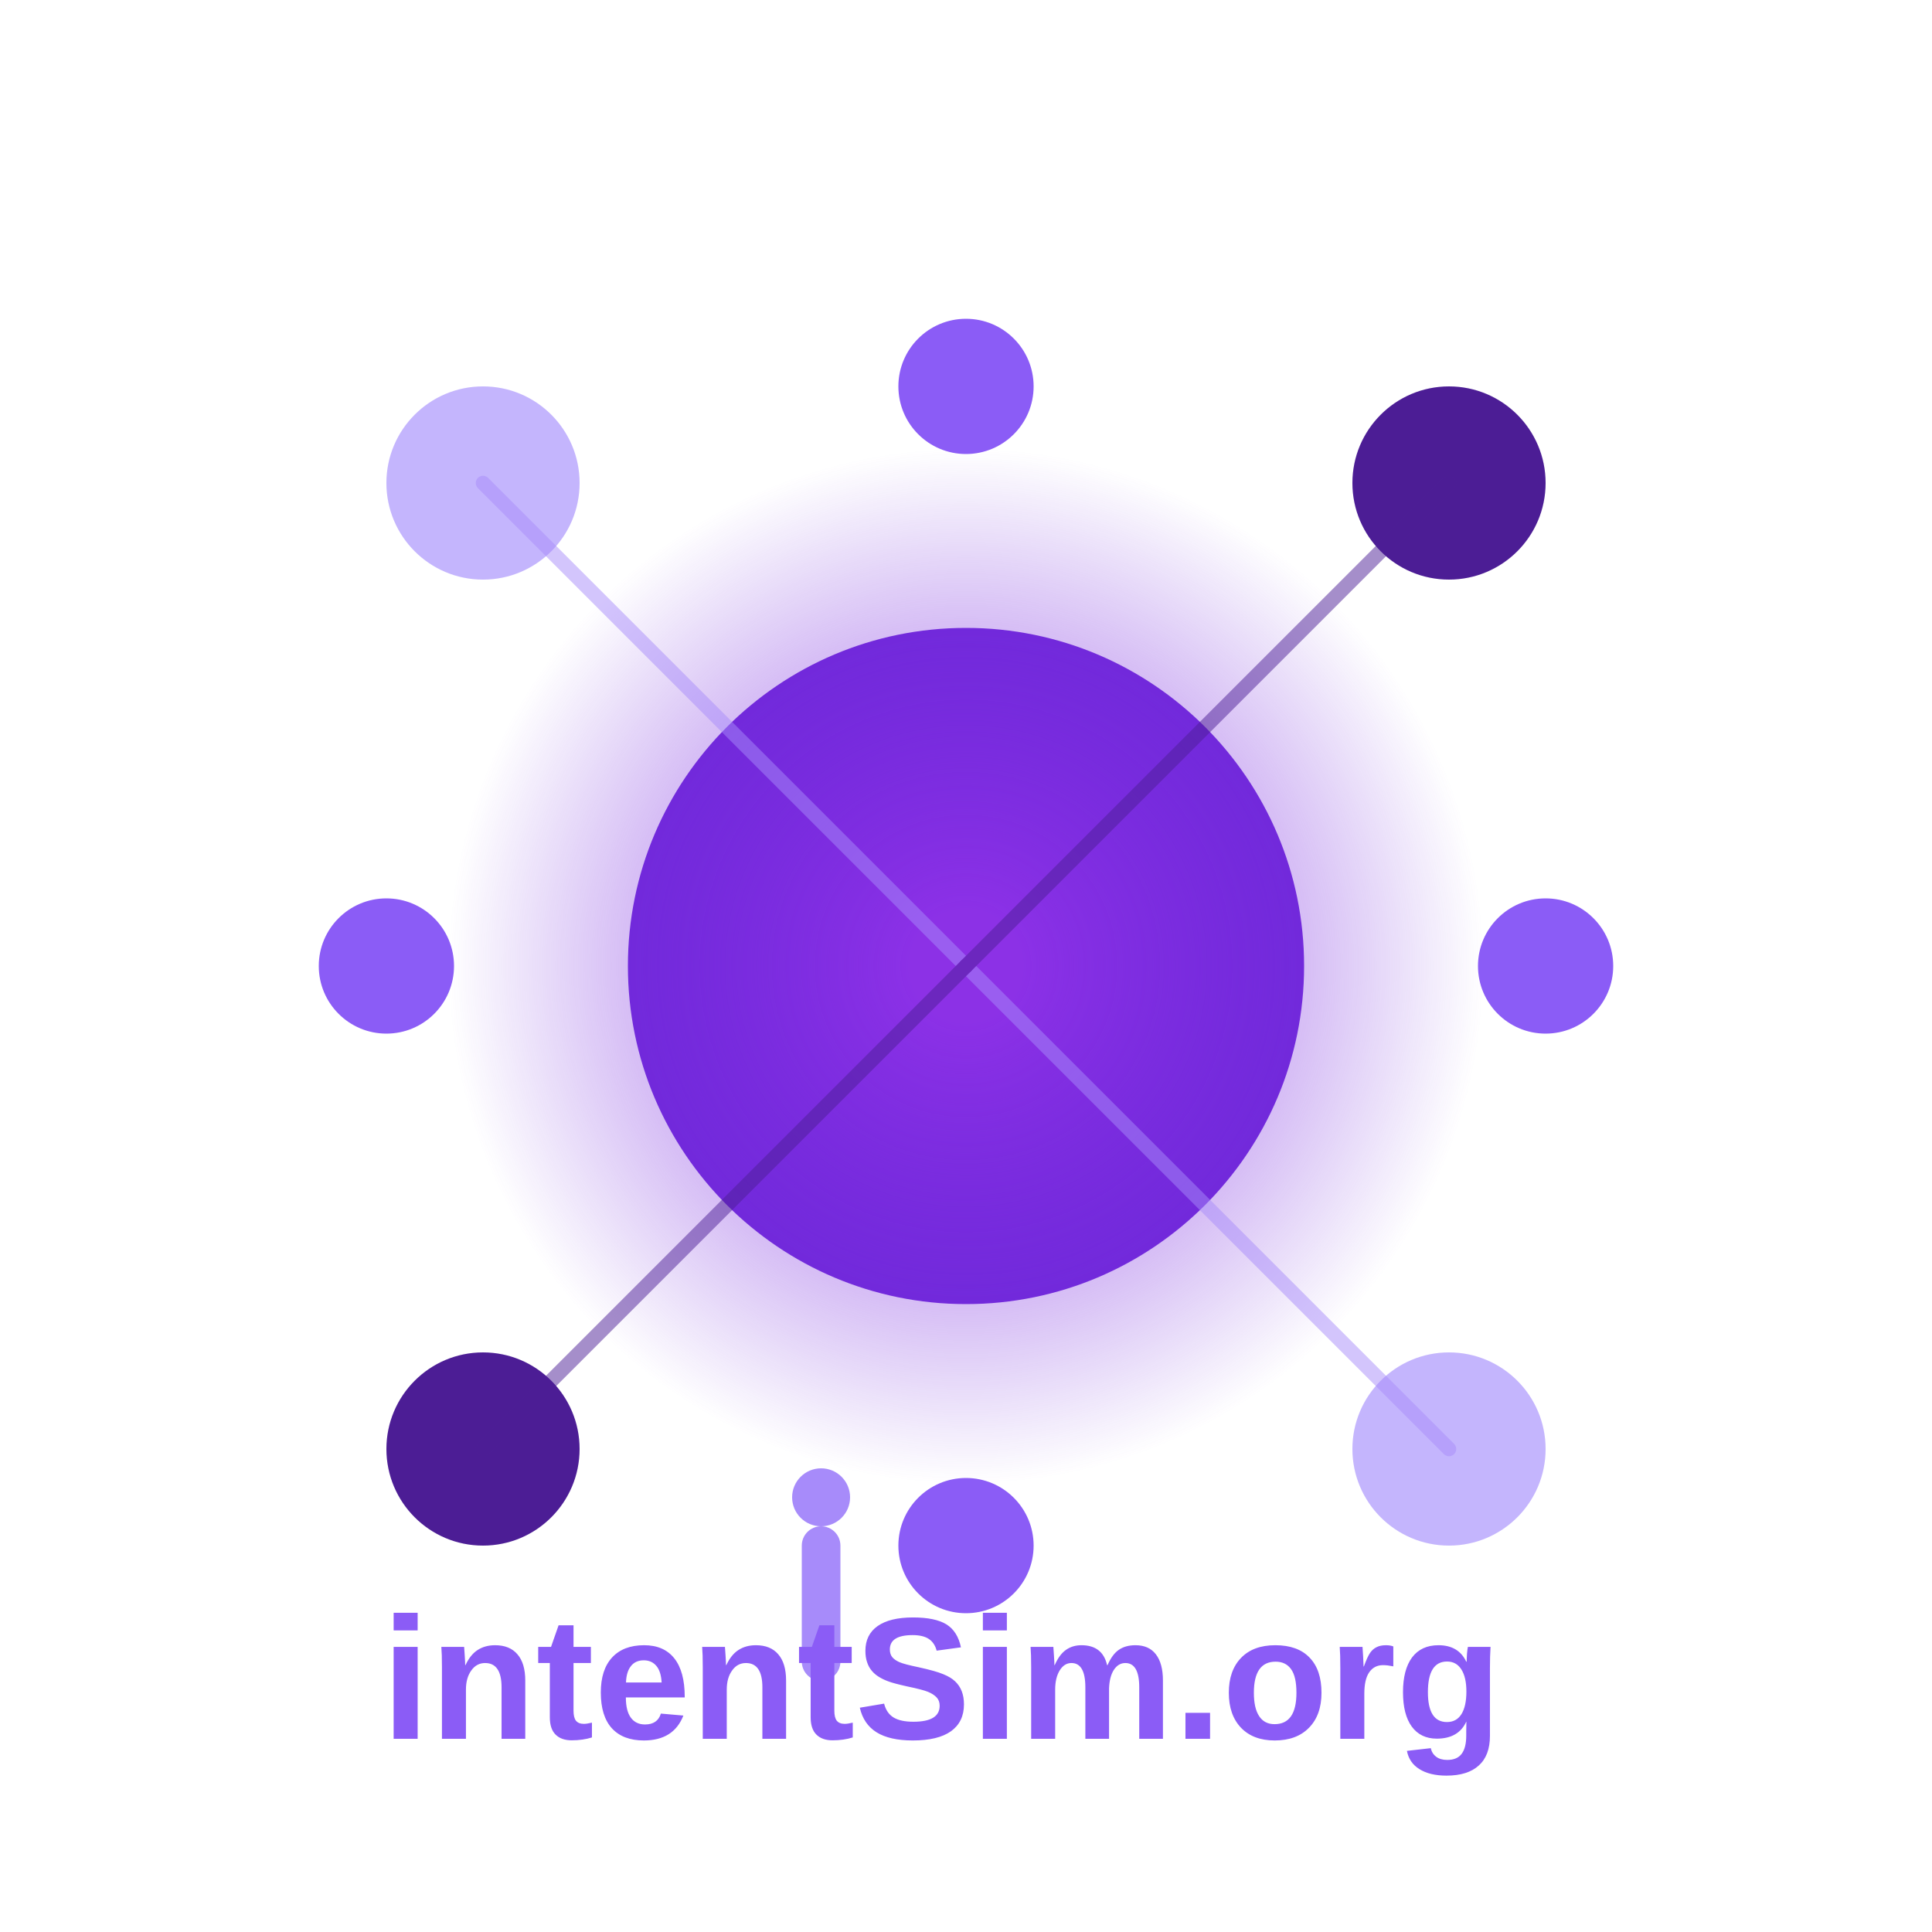
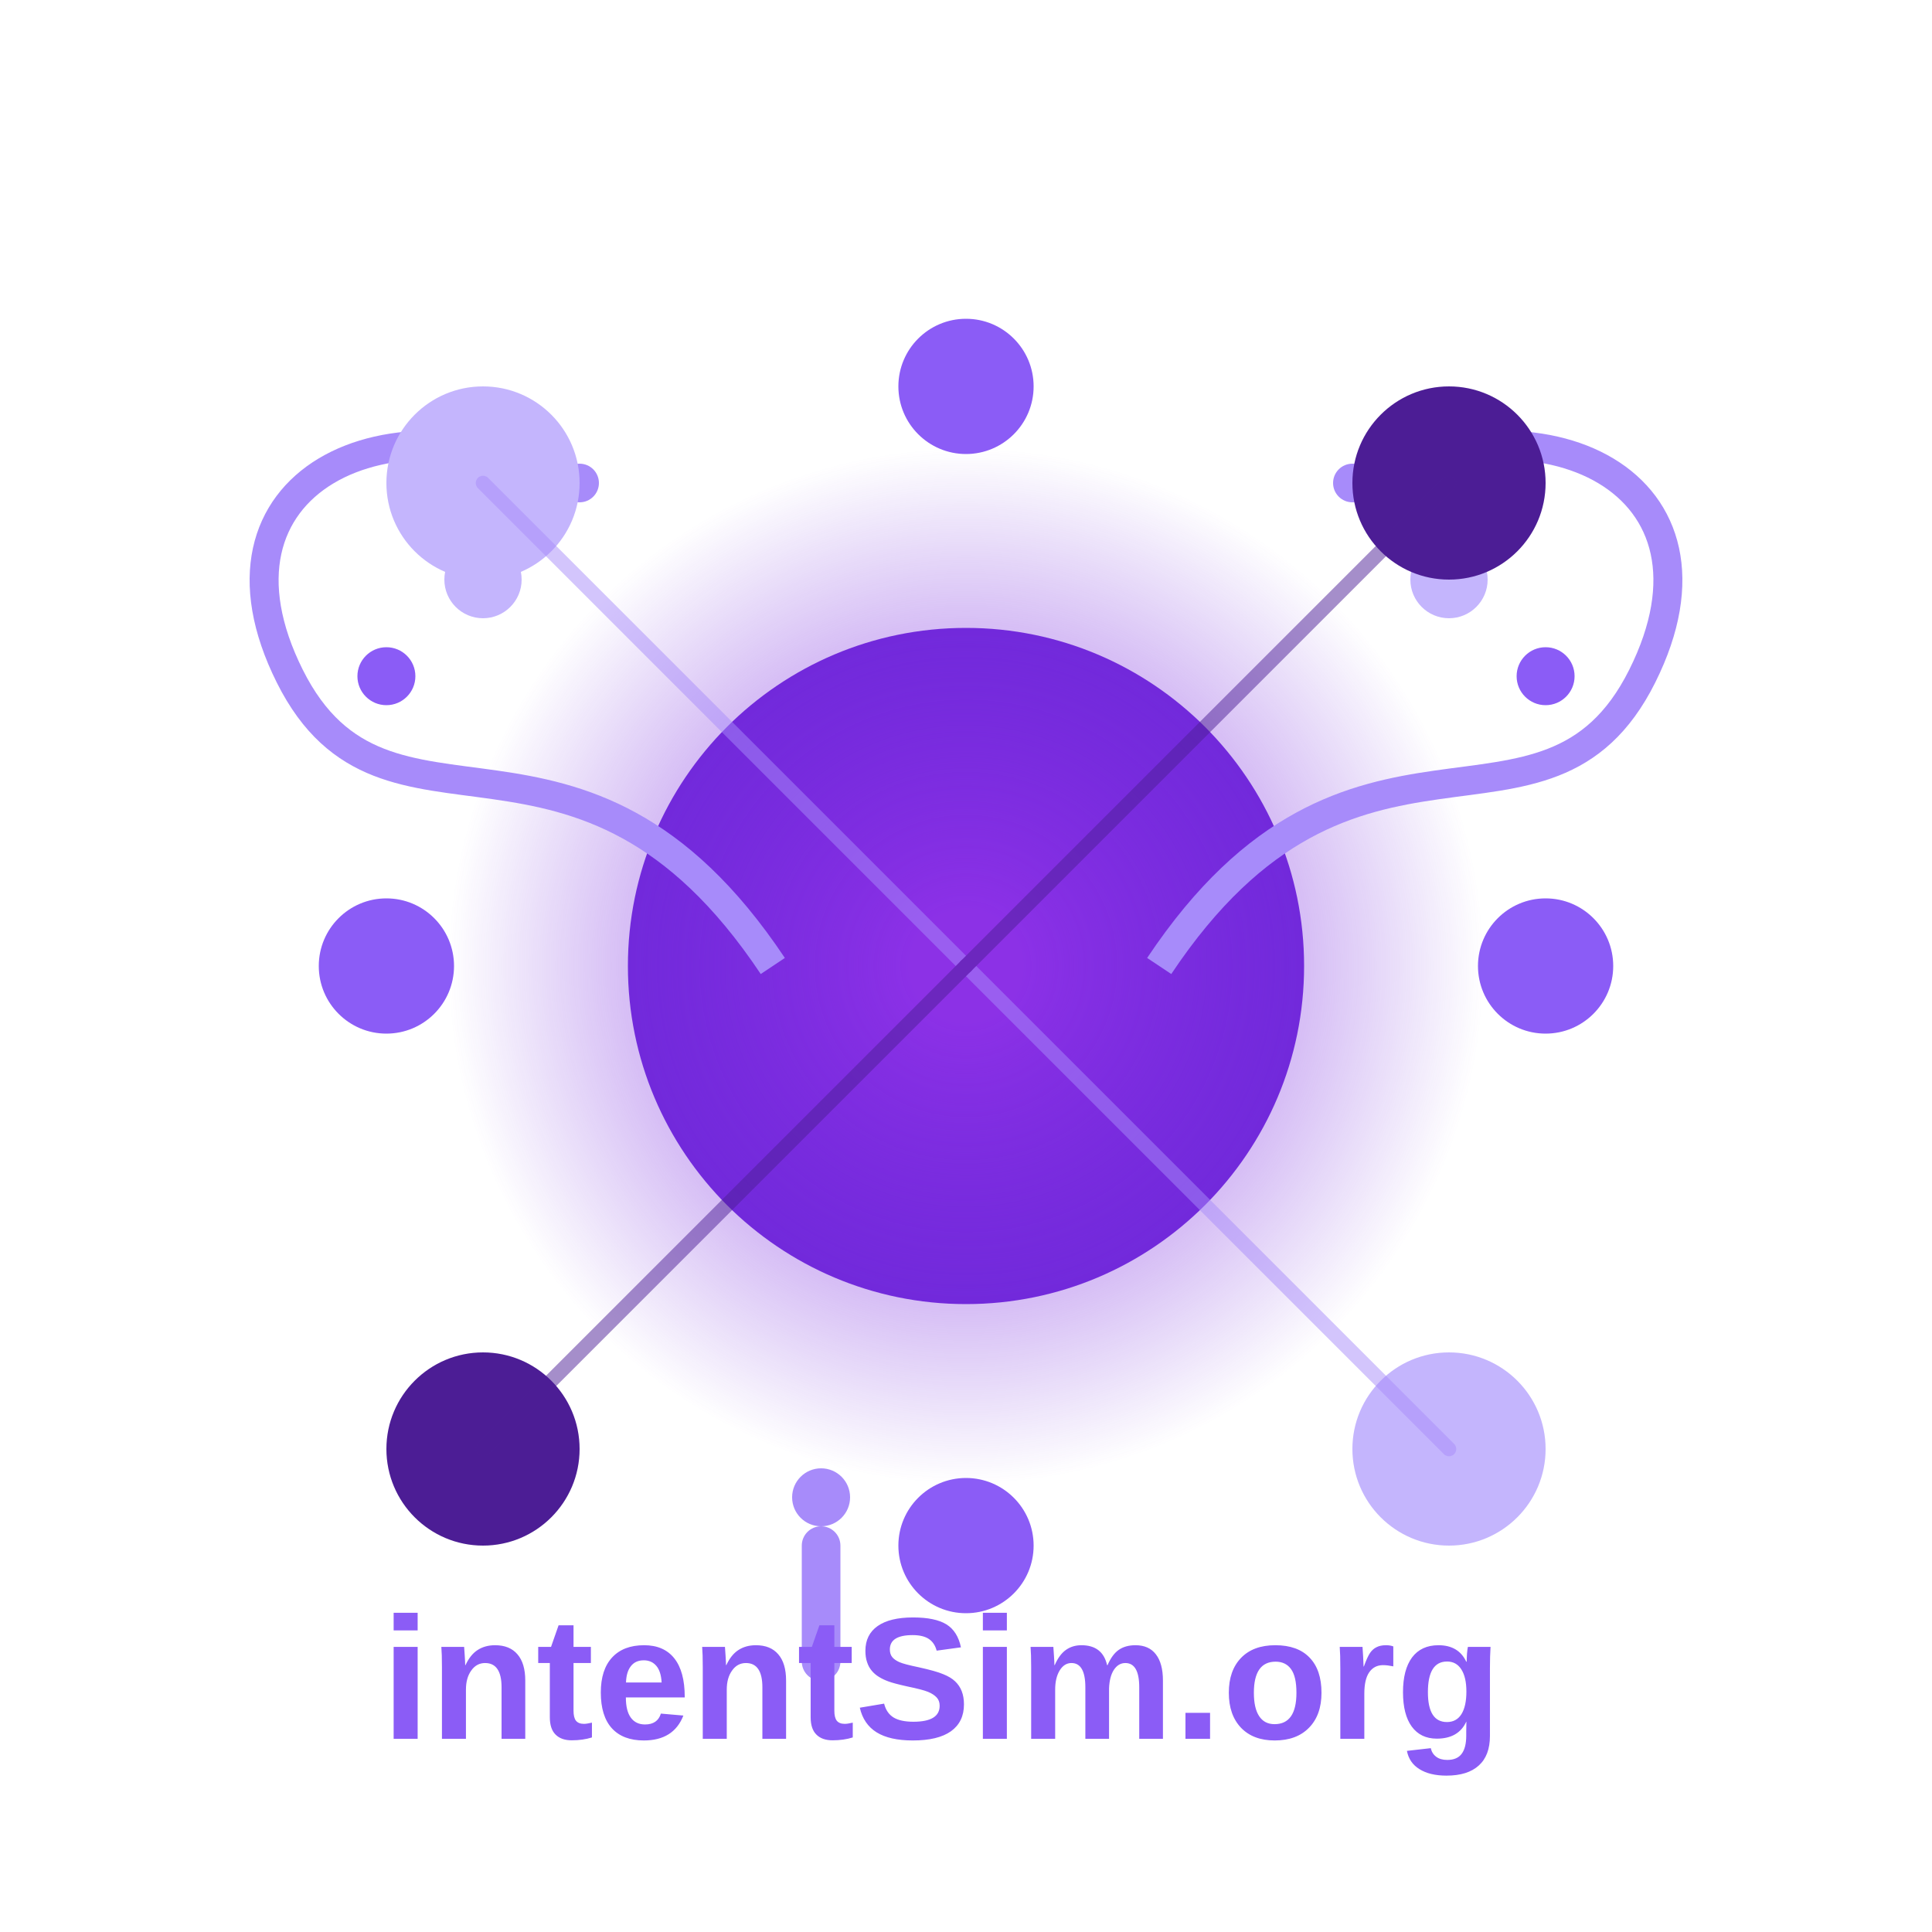
<svg xmlns="http://www.w3.org/2000/svg" width="200" height="200" viewBox="0 0 200 200">
  <rect width="200" height="200" fill="transparent" />
  <circle cx="100" cy="100" r="35" fill="#6d28d9">
    <animate attributeName="r" values="33;37;33" dur="5s" repeatCount="indefinite" />
    <animate attributeName="opacity" values="0.8;1;0.8" dur="5s" repeatCount="indefinite" />
  </circle>
  <defs>
    <radialGradient id="intentGradient" cx="50%" cy="50%" r="50%" fx="50%" fy="50%">
      <stop offset="10%" stop-color="#9333ea" stop-opacity="0.8" />
      <stop offset="90%" stop-color="#6d28d9" stop-opacity="0" />
    </radialGradient>
  </defs>
  <circle cx="100" cy="100" r="60" fill="url(#intentGradient)">
    <animate attributeName="r" values="55;65;55" dur="10s" repeatCount="indefinite" />
  </circle>
+   <path d="M 80,100 C 60,70 40,90 30,70 S 40,40 60,50" stroke="#a78bfa" stroke-width="3" fill="none">
+     <animate attributeName="d" values="M 80,100 C 60,70 40,90 30,70 S 40,40 60,50;M 80,100 C 60,75 35,95 25,75 S 35,45 55,55;M 80,100 C 60,70 40,90 30,70 S 40,40 60,50" dur="7s" repeatCount="indefinite" />
+   </path>
+   <path d="M 120,100 C 140,70 160,90 170,70 S 160,40 140,50" stroke="#a78bfa" stroke-width="3" fill="none">
+     <animate attributeName="d" values="M 120,100 C 140,70 160,90 170,70 S 160,40 140,50;M 120,100 C 140,75 165,95 175,75 S 165,45 145,55;M 120,100 C 140,70 160,90 170,70 S 160,40 140,50" dur="7s" repeatCount="indefinite" />
+   </path>
+   <g>
+     <circle cx="50" cy="60" r="4" fill="#c4b5fd">
+       <animateMotion path="M0,0 Q10,15 20,0 T40,0" dur="4s" repeatCount="indefinite" />
+       <animate attributeName="opacity" values="0.7;1;0.7" dur="3s" repeatCount="indefinite" />
+     </circle>
+     <circle cx="40" cy="70" r="3" fill="#8b5cf6">
+       <animateMotion path="M0,0 Q-8,12 -16,0 T-32,0" dur="5s" repeatCount="indefinite" />
+       <animate attributeName="opacity" values="0.5;0.9;0.5" dur="4s" repeatCount="indefinite" />
+     </circle>
+     <circle cx="60" cy="50" r="2" fill="#a78bfa">
+       <animateMotion path="M0,0 Q5,-10 10,0 T20,0" dur="3s" repeatCount="indefinite" />
+       <animate attributeName="opacity" values="0.6;1;0.6" dur="2s" repeatCount="indefinite" />
+     </circle>
+     <circle cx="150" cy="60" r="4" fill="#c4b5fd">
+       <animateMotion path="M0,0 Q-10,15 -20,0 T-40,0" dur="4s" repeatCount="indefinite" />
+       <animate attributeName="opacity" values="0.7;1;0.7" dur="3s" repeatCount="indefinite" />
+     </circle>
+     <circle cx="160" cy="70" r="3" fill="#8b5cf6">
+       <animateMotion path="M0,0 Q8,12 16,0 T32,0" dur="5s" repeatCount="indefinite" />
+       <animate attributeName="opacity" values="0.5;0.9;0.5" dur="4s" repeatCount="indefinite" />
+     </circle>
+     <circle cx="140" cy="50" r="2" fill="#a78bfa">
+       <animateMotion path="M0,0 Q-5,-10 -10,0 T-20,0" dur="3s" repeatCount="indefinite" />
+       <animate attributeName="opacity" values="0.6;1;0.6" dur="2s" repeatCount="indefinite" />
+     </circle>
+   </g>
  <g>
    <circle cx="50" cy="50" r="10" fill="#c4b5fd">
      <animate attributeName="cx" values="50;55;50" dur="7s" repeatCount="indefinite" />
      <animate attributeName="cy" values="50;45;50" dur="7s" repeatCount="indefinite" />
      <animate attributeName="opacity" values="0.7;1;0.7" dur="4s" repeatCount="indefinite" />
    </circle>
    <circle cx="150" cy="150" r="10" fill="#c4b5fd">
      <animate attributeName="cx" values="150;145;150" dur="8s" repeatCount="indefinite" />
      <animate attributeName="cy" values="150;155;150" dur="8s" repeatCount="indefinite" />
      <animate attributeName="opacity" values="0.7;1;0.7" dur="5s" repeatCount="indefinite" />
    </circle>
    <circle cx="150" cy="50" r="10" fill="#4c1d95">
      <animate attributeName="cx" values="150;152;150" dur="12s" repeatCount="indefinite" />
      <animate attributeName="cy" values="50;48;50" dur="12s" repeatCount="indefinite" />
      <animate attributeName="opacity" values="0.7;0.9;0.7" dur="6s" repeatCount="indefinite" />
    </circle>
    <circle cx="50" cy="150" r="10" fill="#4c1d95">
      <animate attributeName="cx" values="50;48;50" dur="11s" repeatCount="indefinite" />
      <animate attributeName="cy" values="150;152;150" dur="11s" repeatCount="indefinite" />
      <animate attributeName="opacity" values="0.7;0.9;0.7" dur="7s" repeatCount="indefinite" />
    </circle>
    <circle cx="100" cy="40" r="7" fill="#8b5cf6">
      <animate attributeName="cy" values="40;38;40" dur="9s" repeatCount="indefinite" />
      <animate attributeName="opacity" values="0.6;0.9;0.6" dur="5s" repeatCount="indefinite" />
    </circle>
    <circle cx="100" cy="160" r="7" fill="#8b5cf6">
      <animate attributeName="cy" values="160;162;160" dur="9s" repeatCount="indefinite" />
      <animate attributeName="opacity" values="0.6;0.9;0.6" dur="6s" repeatCount="indefinite" />
    </circle>
    <circle cx="40" cy="100" r="7" fill="#8b5cf6">
      <animate attributeName="cx" values="40;38;40" dur="9s" repeatCount="indefinite" />
      <animate attributeName="opacity" values="0.6;0.9;0.6" dur="7s" repeatCount="indefinite" />
    </circle>
    <circle cx="160" cy="100" r="7" fill="#8b5cf6">
      <animate attributeName="cx" values="160;162;160" dur="9s" repeatCount="indefinite" />
      <animate attributeName="opacity" values="0.6;0.9;0.6" dur="8s" repeatCount="indefinite" />
    </circle>
  </g>
  <g stroke-width="1.5" stroke-linecap="round" opacity="0.5">
    <line x1="100" y1="100" x2="50" y2="50" stroke="#a78bfa">
      <animate attributeName="x2" values="50;55;50" dur="7s" repeatCount="indefinite" />
      <animate attributeName="y2" values="50;45;50" dur="7s" repeatCount="indefinite" />
      <animate attributeName="opacity" values="0.3;0.7;0.3" dur="7s" repeatCount="indefinite" />
    </line>
    <line x1="100" y1="100" x2="150" y2="150" stroke="#a78bfa">
      <animate attributeName="x2" values="150;145;150" dur="8s" repeatCount="indefinite" />
      <animate attributeName="y2" values="150;155;150" dur="8s" repeatCount="indefinite" />
      <animate attributeName="opacity" values="0.3;0.7;0.3" dur="8s" repeatCount="indefinite" />
    </line>
    <line x1="100" y1="100" x2="150" y2="50" stroke="#4c1d95">
      <animate attributeName="x2" values="150;152;150" dur="12s" repeatCount="indefinite" />
      <animate attributeName="y2" values="50;48;50" dur="12s" repeatCount="indefinite" />
      <animate attributeName="opacity" values="0.2;0.5;0.2" dur="10s" repeatCount="indefinite" />
    </line>
    <line x1="100" y1="100" x2="50" y2="150" stroke="#4c1d95">
      <animate attributeName="x2" values="50;48;50" dur="11s" repeatCount="indefinite" />
      <animate attributeName="y2" values="150;152;150" dur="11s" repeatCount="indefinite" />
      <animate attributeName="opacity" values="0.2;0.5;0.2" dur="9s" repeatCount="indefinite" />
    </line>
  </g>
  <g transform="translate(85, 180)">
    <circle cx="0" cy="-25" r="3" fill="#a78bfa">
      <animate attributeName="opacity" values="0.7;1;0.7" dur="3s" repeatCount="indefinite" />
      <animate attributeName="r" values="3;3.5;3" dur="4s" repeatCount="indefinite" />
    </circle>
    <rect x="-2" y="-22" width="4" height="16" rx="2" fill="#a78bfa">
      <animate attributeName="height" values="16;15;16" dur="4s" repeatCount="indefinite" />
      <animate attributeName="opacity" values="0.8;1;0.8" dur="3s" repeatCount="indefinite" />
    </rect>
  </g>
  <text x="100" y="180" font-family="Arial, sans-serif" font-size="18" font-weight="bold" text-anchor="middle" fill="#8b5cf6">
    intentSim.org
    <animate attributeName="fill" values="#8b5cf6;#a78bfa;#8b5cf6" dur="5s" repeatCount="indefinite" />
  </text>
</svg>
